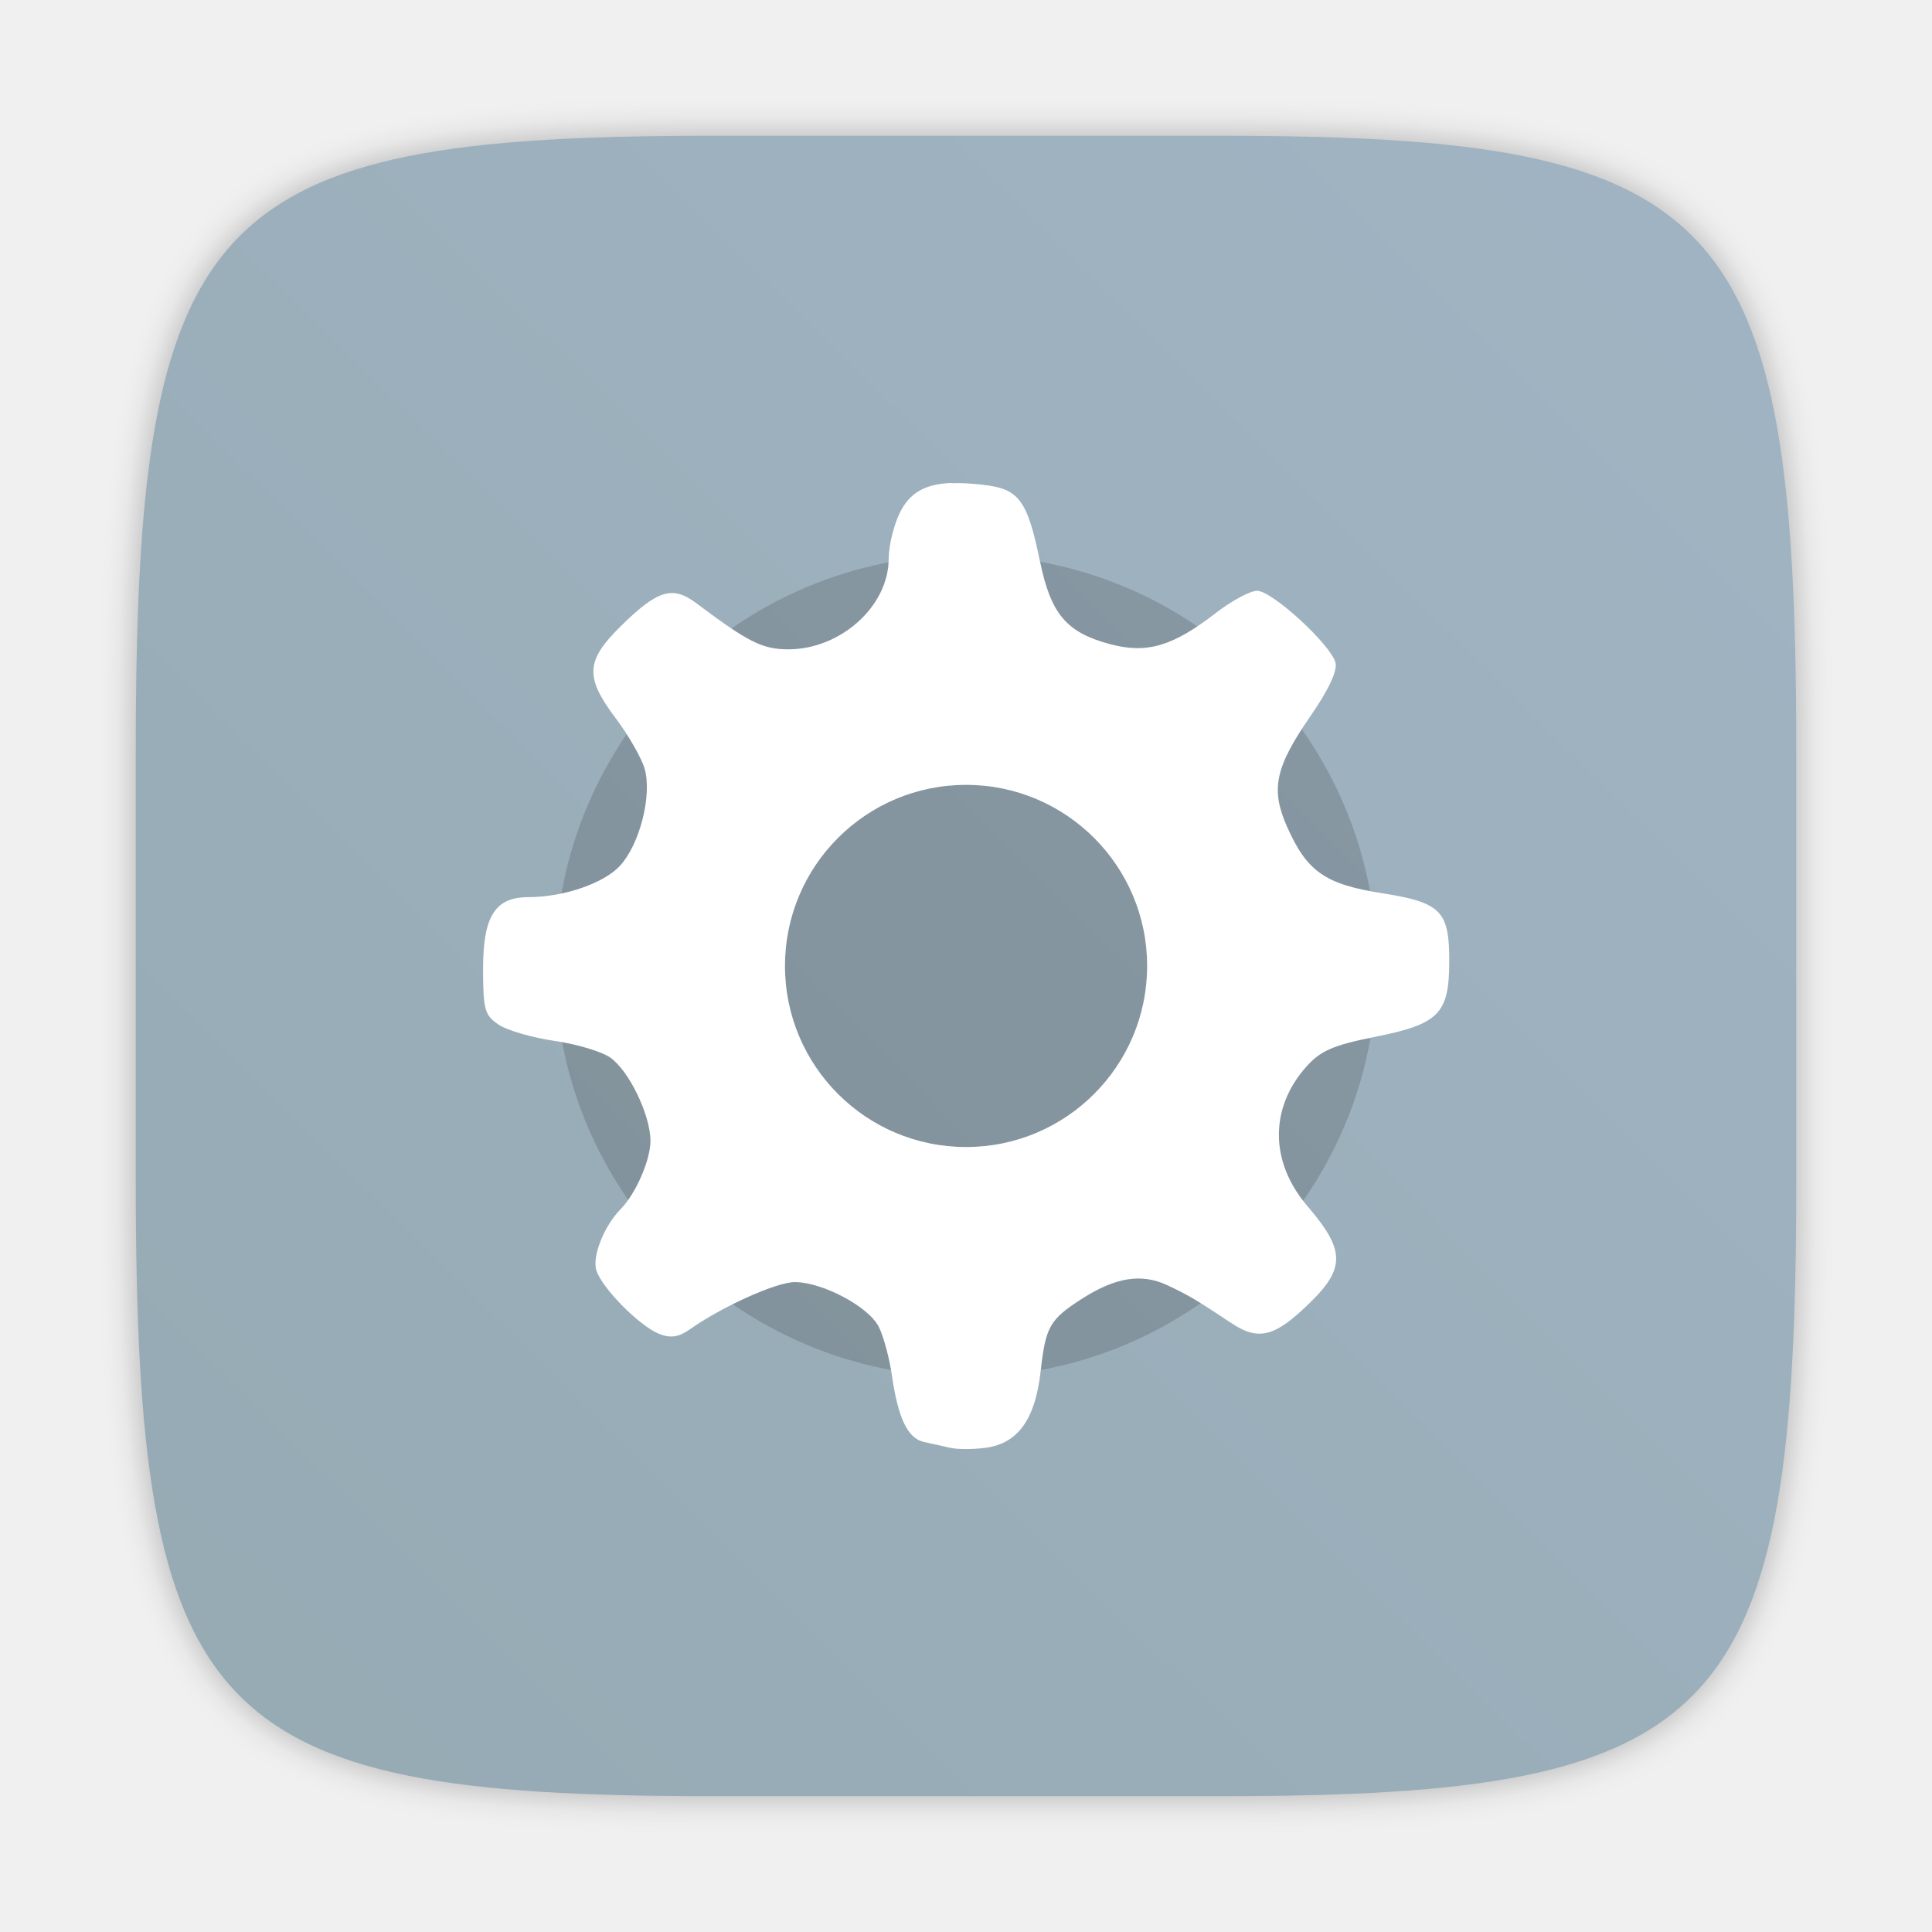
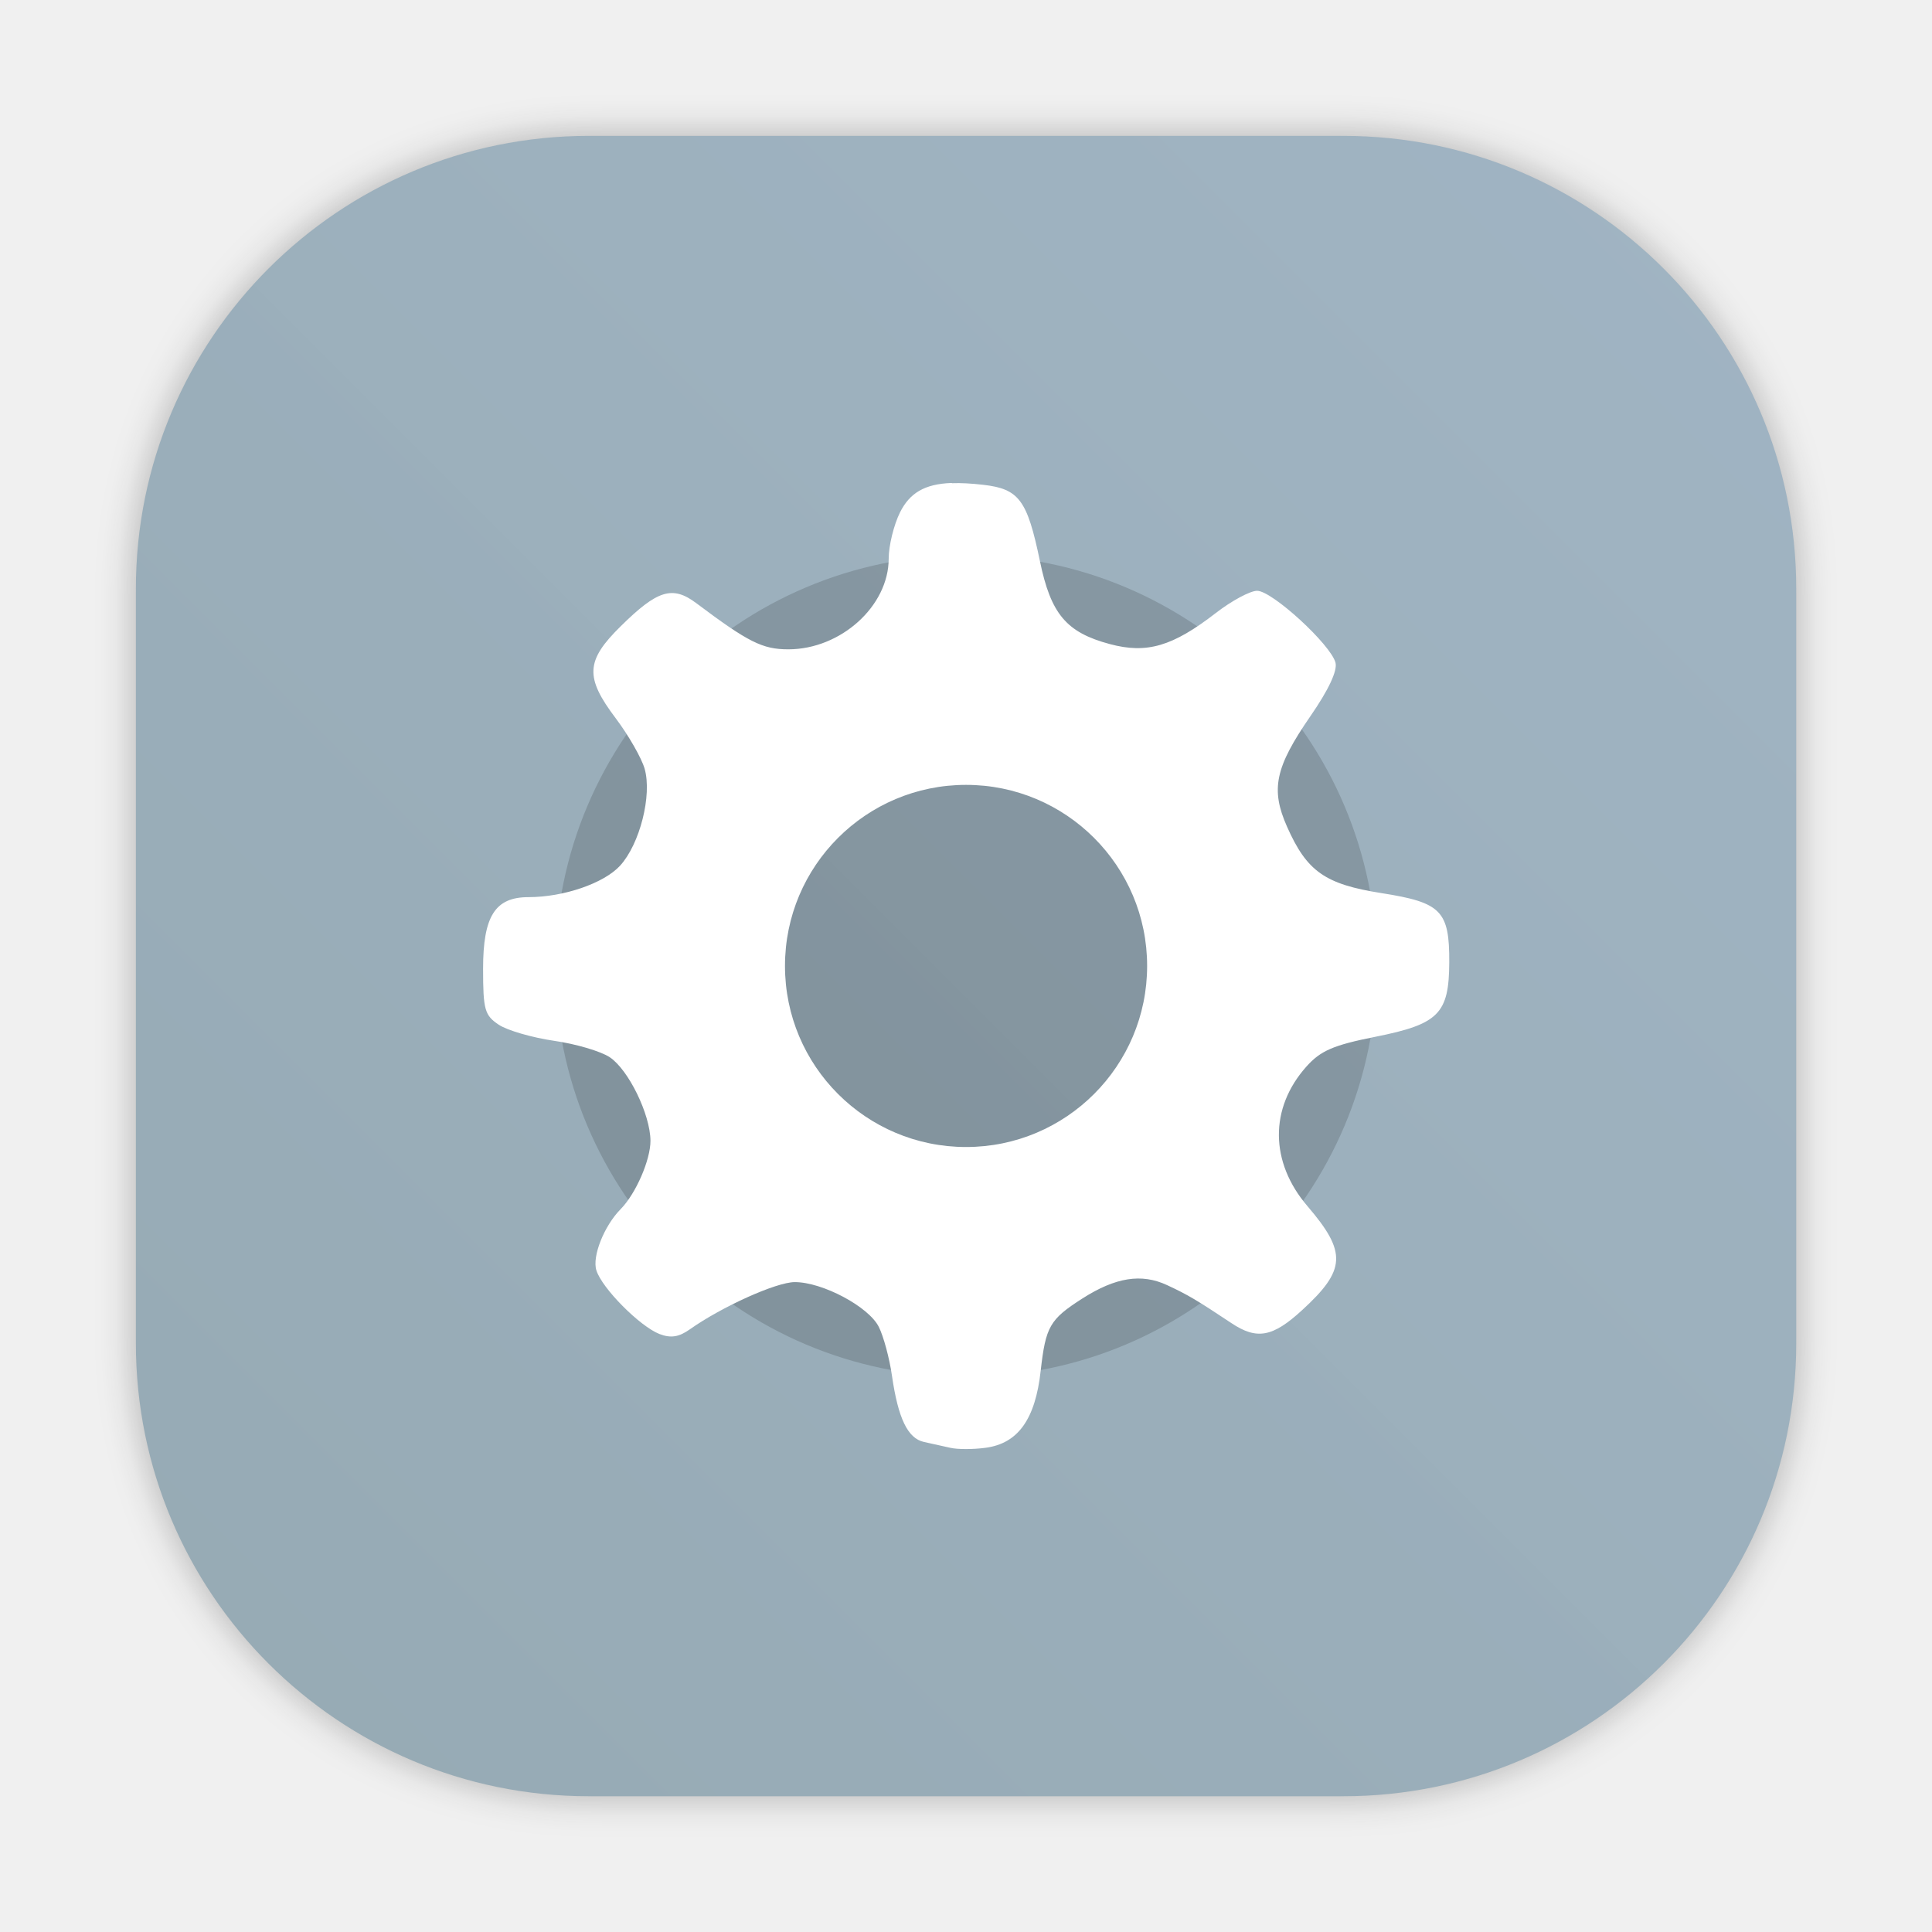
- <svg xmlns="http://www.w3.org/2000/svg" width="64" height="64" version="1.1" viewBox="0 0 16.933 16.933">
-   <defs>
-     <filter id="filter2761-3" x="-.024" y="-.024" width="1.048" height="1.048" color-interpolation-filters="sRGB">
-       <feGaussianBlur stdDeviation="0.146" />
+ <svg xmlns="http://www.w3.org/2000/svg" xmlns:xlink="http://www.w3.org/1999/xlink" id="svg24" viewBox="0 0 16.933 16.933" version="1.1" height="64" width="64">
+   <defs id="defs12">
+     <filter color-interpolation-filters="sRGB" height="1.048" width="1.048" y="-.024" x="-.024" id="filter2761-3">
+       <feGaussianBlur id="feGaussianBlur4" stdDeviation="0.146" />
    </filter>
-     <linearGradient id="linearGradient1024-6" x1="1.331" x2="15.65" y1="15.576" y2="1.17" gradientTransform="translate(26.188 4.5172)" gradientUnits="userSpaceOnUse">
-       <stop stop-color="#96aab4" offset="0" />
-       <stop stop-color="#a0b4c3" offset="1" />
+     <linearGradient gradientUnits="userSpaceOnUse" gradientTransform="translate(26.188 4.5172)" y2="1.17" y1="15.576" x2="15.65" x1="1.331" id="linearGradient1024-6">
+       <stop id="stop7" offset="0" stop-color="#96aab4" />
+       <stop id="stop9" offset="1" stop-color="#a0b4c3" />
+     </linearGradient>
+     <filter color-interpolation-filters="sRGB" height="1.048" width="1.048" y="-.024" x="-.024" id="filter2761">
+       <feGaussianBlur id="feGaussianBlur4-6" stdDeviation="0.146" />
+     </filter>
+     <linearGradient gradientUnits="userSpaceOnUse" gradientTransform="translate(16.85151,0.14045)" y2="1.108" y1="15.429" x2="15.644" x1="1.257" id="linearGradient4673">
+       <stop id="stop7-7" offset="0" stop-color="#a0b9cd" />
+       <stop id="stop9-5" offset=".477" stop-color="#96b4c8" />
+       <stop id="stop11" offset="1" stop-color="#a0b9cd" />
+     </linearGradient>
+     <filter color-interpolation-filters="sRGB" height="1.168" width="1.168" y="-.084" x="-.084" id="filter917">
+       <feGaussianBlur id="feGaussianBlur14" stdDeviation="0.222" />
+     </filter>
+     <linearGradient gradientUnits="userSpaceOnUse" gradientTransform="matrix(0.3266482,0,0,0.3266482,0.6305433,0.9537248)" y2="4" y1="44" x2="0" id="linearGradient890">
+       <stop id="stop4" offset="0" stop-color="#FFB900" />
+       <stop id="stop6" offset="1" stop-color="#ff0" />
+     </linearGradient>
+     <filter color-interpolation-filters="sRGB" height="1.048" width="1.048" y="-.024" x="-.024" id="filter2761-67">
+       <feGaussianBlur id="feGaussianBlur9" stdDeviation="0.146" />
+     </filter>
+     <linearGradient gradientUnits="userSpaceOnUse" gradientTransform="matrix(3.7796,0,0,3.7796,66.44357,0.53068)" y2="1.108" y1="15.601" x2="15.644" x1="1.438" id="linearGradient4673-5">
+       <stop id="stop12" offset="0" stop-color="#dc2828" />
+       <stop id="stop14" offset="1" stop-color="#fa4141" />
+     </linearGradient>
+     <linearGradient gradientTransform="scale(0.2645781)" gradientUnits="userSpaceOnUse" y2="9.67" y1="54.592" x2="34.134" x1="34.134" id="linearGradient915">
+       <stop id="stop17" offset="0" stop-color="#ffb900" />
+       <stop id="stop19" offset="1" stop-color="#ff0" />
+     </linearGradient>
+     <linearGradient id="linearGradient890-3" x2="0" y1="44" y2="4" gradientTransform="matrix(1.2346,0,0,1.2346,3.1419,3.6047)" gradientUnits="userSpaceOnUse">
+       <stop stop-color="#FFB900" offset="0" id="stop861" />
+       <stop stop-color="#ff0" offset="1" id="stop863" />
+     </linearGradient>
+     <filter id="filter2761-6" x="-.024" y="-.024" width="1.048" height="1.048" color-interpolation-filters="sRGB">
+       <feGaussianBlur stdDeviation="0.146" id="feGaussianBlur866" />
+     </filter>
+     <linearGradient id="linearGradient1057">
+       <stop id="stop4-5" offset="0" stop-color="#fff" />
+       <stop id="stop6-6" offset="1" stop-opacity="0" stop-color="#fff" />
+     </linearGradient>
+     <linearGradient gradientUnits="userSpaceOnUse" gradientTransform="matrix(1.5625,0,0,1.5625,0.40633,-5.1891)" y2="52.847" y1="27.545" x2="34.999" x1="34.999" id="linearGradient982">
+       <stop id="stop9-2" offset="0" stop-color="#32b4ff" />
+       <stop id="stop11-9" offset="1" stop-color="#3287ff" />
+     </linearGradient>
+     <style id="style14" type="text/css" />
+     <style id="style16" type="text/css" />
+     <linearGradient gradientUnits="userSpaceOnUse" gradientTransform="matrix(1.5625,0,0,1.5625,-9.2253,1.3231)" y2="43.681" y1="18.052" x2="21.314" x1="21.314" id="linearGradient1047">
+       <stop id="stop18" offset="0" stop-color="#14dc78" />
+       <stop id="stop20" offset="1" stop-color="#14a03c" />
+     </linearGradient>
+     <linearGradient gradientUnits="userSpaceOnUse" gradientTransform="matrix(1.5625,0,0,1.5625,-8.1072,-10.908)" y2="37.368" y1="12.316" x2="41.729" x1="41.729" id="linearGradient1049">
+       <stop id="stop23" offset="0" stop-color="#ff3c64" />
+       <stop id="stop25" offset="1" stop-color="#ff4628" />
+     </linearGradient>
+     <linearGradient xlink:href="#linearGradient1057" gradientUnits="userSpaceOnUse" gradientTransform="matrix(1,0,0,1.2271,0.20646,-10.975)" y2="39.768" y1="32.234" x2="34.427" x1="34.427" id="linearGradient1059" />
+     <linearGradient xlink:href="#linearGradient1057" gradientUnits="userSpaceOnUse" gradientTransform="matrix(1,0,0,1.2271,-12.55,-19.793)" y2="39.768" y1="32.234" x2="34.427" x1="34.427" id="linearGradient1063" />
+     <linearGradient xlink:href="#linearGradient1057" gradientUnits="userSpaceOnUse" gradientTransform="matrix(1,0,0,1.2271,5.7554,-25.761)" y2="39.768" y1="32.234" x2="34.427" x1="34.427" id="linearGradient1067" />
+     <filter color-interpolation-filters="sRGB" height="1.048" width="1.048" y="-.024" x="-.024" id="filter2761-1">
+       <feGaussianBlur id="feGaussianBlur31" stdDeviation="0.146" />
+     </filter>
+     <linearGradient gradientUnits="userSpaceOnUse" gradientTransform="matrix(3.7796,0,0,3.7796,72.4059,0.53085)" y2="1.17" y1="15.576" x2="15.65" x1="1.331" id="linearGradient1024">
+       <stop id="stop34" offset="0" stop-color="#dddfe1" />
+       <stop id="stop36" offset="1" stop-opacity=".996" stop-color="#f3f4f6" />
+     </linearGradient>
+     <filter color-interpolation-filters="sRGB" height="1.048" width="1.048" y="-.024" x="-.024" id="filter2761-3-2">
+       <feGaussianBlur id="feGaussianBlur2" stdDeviation="0.146" />
+     </filter>
+     <linearGradient gradientUnits="userSpaceOnUse" gradientTransform="translate(0 -.07421)" y2="1.17" y1="15.576" x2="15.65" x1="1.331" id="linearGradient1024-6-7">
+       <stop id="stop5" offset="0" stop-color="#dddfe1" />
+       <stop id="stop7-0" offset="1" stop-opacity=".996" stop-color="#f3f4f6" />
+     </linearGradient>
+     <filter style="color-interpolation-filters:sRGB" id="filter1057" x="-0.027" width="1.054" y="-0.027" height="1.054">
+       <feGaussianBlur stdDeviation="0.619" id="feGaussianBlur1059" />
+     </filter>
+     <linearGradient xlink:href="#linearGradient1051" id="linearGradient1053" x1="-127" y1="60" x2="-72" y2="5" gradientUnits="userSpaceOnUse" gradientTransform="matrix(0.2645781,0,0,0.2645781,34.79202,-0.1349346)" />
+     <linearGradient id="linearGradient1051">
+       <stop style="stop-color:#96aab4;stop-opacity:1" offset="0" id="stop1047" />
+       <stop style="stop-color:#a0b4c3;stop-opacity:0.996" offset="1" id="stop1049" />
    </linearGradient>
  </defs>
-   <g transform="translate(-26.189 -4.3767)">
-     <path d="m36.897 5.567c4.405 0 5.035 0.673 5.035 5.388v3.776c0 4.715-0.63 5.388-5.035 5.388h-4.483c-4.405 0-5.035-0.673-5.035-5.388v-3.776c0-4.715 0.63-5.388 5.035-5.388z" enable-background="new" fill="#141414" filter="url(#filter2761-3)" opacity=".3" />
-     <path d="m36.897 5.567c4.405 0 5.035 0.673 5.035 5.388v3.776c0 4.715-0.63 5.388-5.035 5.388h-4.483c-4.405 0-5.035-0.673-5.035-5.388v-3.776c0-4.715 0.63-5.388 5.035-5.388z" enable-background="new" fill="url(#linearGradient1024-6)" />
-   </g>
-   <circle cx="8.466" cy="8.466" r="3.601" opacity=".15" stroke-width="1.047" style="paint-order:stroke markers fill" />
-   <path d="m8.339 4.233c-0.236 0.009-0.366 0.088-0.451 0.258-0.054 0.109-0.099 0.291-0.099 0.405-1.757e-4 0.416-0.42 0.795-0.88 0.795-0.226 0-0.35-0.062-0.807-0.405-0.208-0.156-0.34-0.115-0.662 0.203-0.307 0.302-0.315 0.447-0.043 0.807 0.112 0.149 0.226 0.348 0.253 0.442 0.066 0.233-0.042 0.659-0.215 0.849-0.142 0.155-0.495 0.276-0.803 0.276-0.293 0-0.398 0.167-0.398 0.628 0 0.359 0.014 0.408 0.137 0.49 0.075 0.05 0.293 0.113 0.484 0.141 0.191 0.027 0.411 0.092 0.489 0.144 0.164 0.109 0.355 0.5 0.357 0.731 0.001 0.168-0.128 0.465-0.261 0.6-0.145 0.147-0.252 0.415-0.213 0.537 0.049 0.157 0.381 0.491 0.553 0.558 0.099 0.038 0.17 0.027 0.266-0.041 0.28-0.198 0.758-0.414 0.92-0.414 0.243 0 0.647 0.215 0.736 0.392 0.042 0.083 0.094 0.277 0.116 0.431 0.054 0.372 0.138 0.547 0.28 0.578 0.065 0.014 0.168 0.037 0.23 0.051 0.062 0.015 0.202 0.015 0.311 0 0.283-0.038 0.435-0.249 0.482-0.674 0.044-0.389 0.079-0.451 0.365-0.634 0.291-0.186 0.518-0.222 0.742-0.118 0.185 0.086 0.26 0.131 0.564 0.333 0.223 0.149 0.362 0.124 0.619-0.112 0.387-0.354 0.395-0.508 0.048-0.913-0.33-0.385-0.334-0.859-0.009-1.223 0.124-0.139 0.236-0.188 0.604-0.261 0.556-0.111 0.646-0.202 0.648-0.653 0.002-0.451-0.07-0.524-0.592-0.606-0.497-0.078-0.656-0.19-0.83-0.583-0.145-0.327-0.105-0.519 0.205-0.968 0.159-0.23 0.238-0.398 0.22-0.469-0.041-0.158-0.555-0.63-0.687-0.63-0.061 0-0.224 0.088-0.361 0.194-0.38 0.294-0.606 0.36-0.93 0.273-0.381-0.102-0.517-0.263-0.613-0.729-0.111-0.534-0.182-0.631-0.497-0.667-0.105-0.012-0.195-0.017-0.274-0.014v-0.001zm0.128 2.646a1.587 1.587 0 0 1 1.587 1.587 1.587 1.587 0 0 1-1.587 1.587 1.587 1.587 0 0 1-1.587-1.587 1.587 1.587 0 0 1 1.587-1.587z" fill="#fff" stroke-width=".265" />
+   <rect transform="scale(0.2645781)" ry="15" y="4.5" x="4.5" height="55" width="55" id="rect1055" style="opacity:0.3;fill:#141414;fill-opacity:1;stroke-width:2.744;stroke-linecap:round;filter:url(#filter1057)" />
+   <rect style="fill:url(#linearGradient1053);fill-opacity:1;stroke-width:0.726;stroke-linecap:round" id="rect1045" width="14.552" height="14.552" x="1.191" y="1.191" ry="3.969" />
+   <circle id="circle20" style="paint-order:stroke markers fill" stroke-width="1.047" opacity=".15" r="3.601" cy="8.466" cx="8.466" />
+   <path id="path22" stroke-width=".265" fill="#fff" d="m8.339 4.233c-0.236 0.009-0.366 0.088-0.451 0.258-0.054 0.109-0.099 0.291-0.099 0.405-1.757e-4 0.416-0.42 0.795-0.88 0.795-0.226 0-0.35-0.062-0.807-0.405-0.208-0.156-0.34-0.115-0.662 0.203-0.307 0.302-0.315 0.447-0.043 0.807 0.112 0.149 0.226 0.348 0.253 0.442 0.066 0.233-0.042 0.659-0.215 0.849-0.142 0.155-0.495 0.276-0.803 0.276-0.293 0-0.398 0.167-0.398 0.628 0 0.359 0.014 0.408 0.137 0.49 0.075 0.05 0.293 0.113 0.484 0.141 0.191 0.027 0.411 0.092 0.489 0.144 0.164 0.109 0.355 0.5 0.357 0.731 0.001 0.168-0.128 0.465-0.261 0.6-0.145 0.147-0.252 0.415-0.213 0.537 0.049 0.157 0.381 0.491 0.553 0.558 0.099 0.038 0.17 0.027 0.266-0.041 0.28-0.198 0.758-0.414 0.92-0.414 0.243 0 0.647 0.215 0.736 0.392 0.042 0.083 0.094 0.277 0.116 0.431 0.054 0.372 0.138 0.547 0.28 0.578 0.065 0.014 0.168 0.037 0.23 0.051 0.062 0.015 0.202 0.015 0.311 0 0.283-0.038 0.435-0.249 0.482-0.674 0.044-0.389 0.079-0.451 0.365-0.634 0.291-0.186 0.518-0.222 0.742-0.118 0.185 0.086 0.26 0.131 0.564 0.333 0.223 0.149 0.362 0.124 0.619-0.112 0.387-0.354 0.395-0.508 0.048-0.913-0.33-0.385-0.334-0.859-0.009-1.223 0.124-0.139 0.236-0.188 0.604-0.261 0.556-0.111 0.646-0.202 0.648-0.653 0.002-0.451-0.07-0.524-0.592-0.606-0.497-0.078-0.656-0.19-0.83-0.583-0.145-0.327-0.105-0.519 0.205-0.968 0.159-0.23 0.238-0.398 0.22-0.469-0.041-0.158-0.555-0.63-0.687-0.63-0.061 0-0.224 0.088-0.361 0.194-0.38 0.294-0.606 0.36-0.93 0.273-0.381-0.102-0.517-0.263-0.613-0.729-0.111-0.534-0.182-0.631-0.497-0.667-0.105-0.012-0.195-0.017-0.274-0.014v-0.001zm0.128 2.646a1.587 1.587 0 0 1 1.587 1.587 1.587 1.587 0 0 1-1.587 1.587 1.587 1.587 0 0 1-1.587-1.587 1.587 1.587 0 0 1 1.587-1.587z" />
+   <circle style="stroke-width:0.265" cx="-351.198" cy="-328.5" r="0" fill="#5e4aa6" id="circle41" />
+   <circle style="stroke-width:0.265" cx="-60.281" cy="6.312" r="0" fill="#5e4aa6" fill-rule="evenodd" id="circle43" />
</svg>
